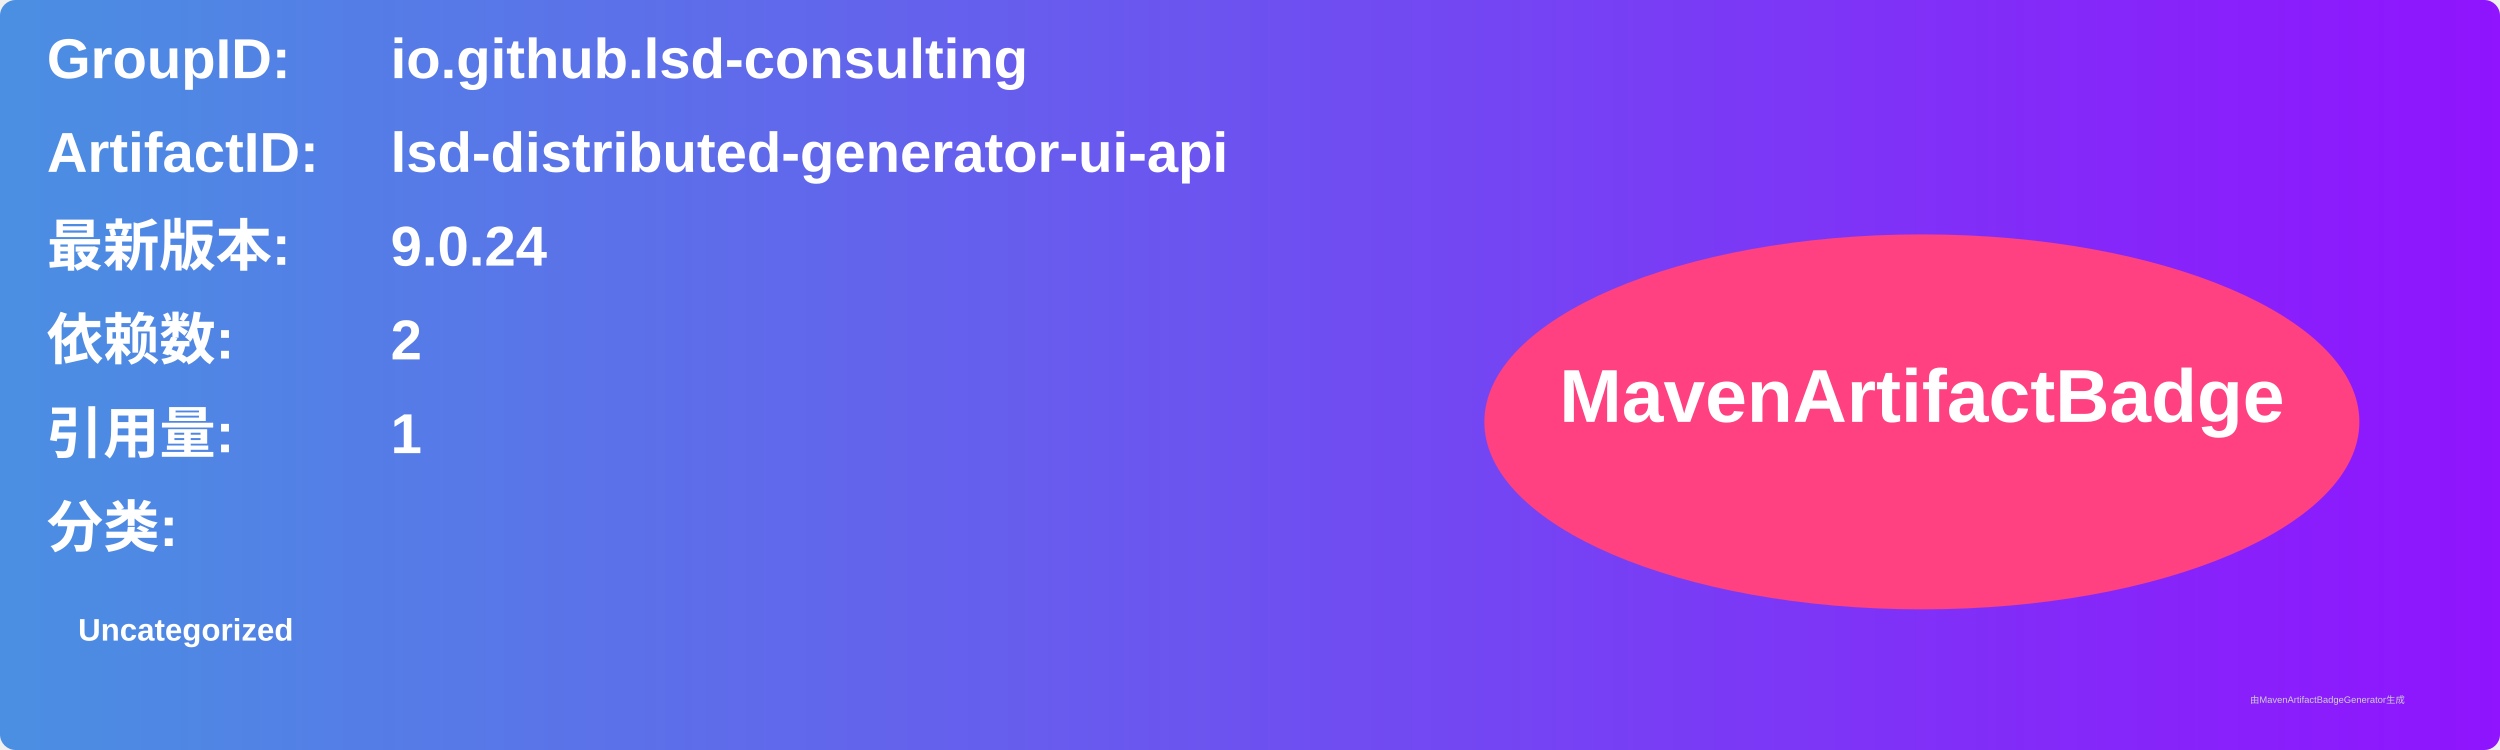
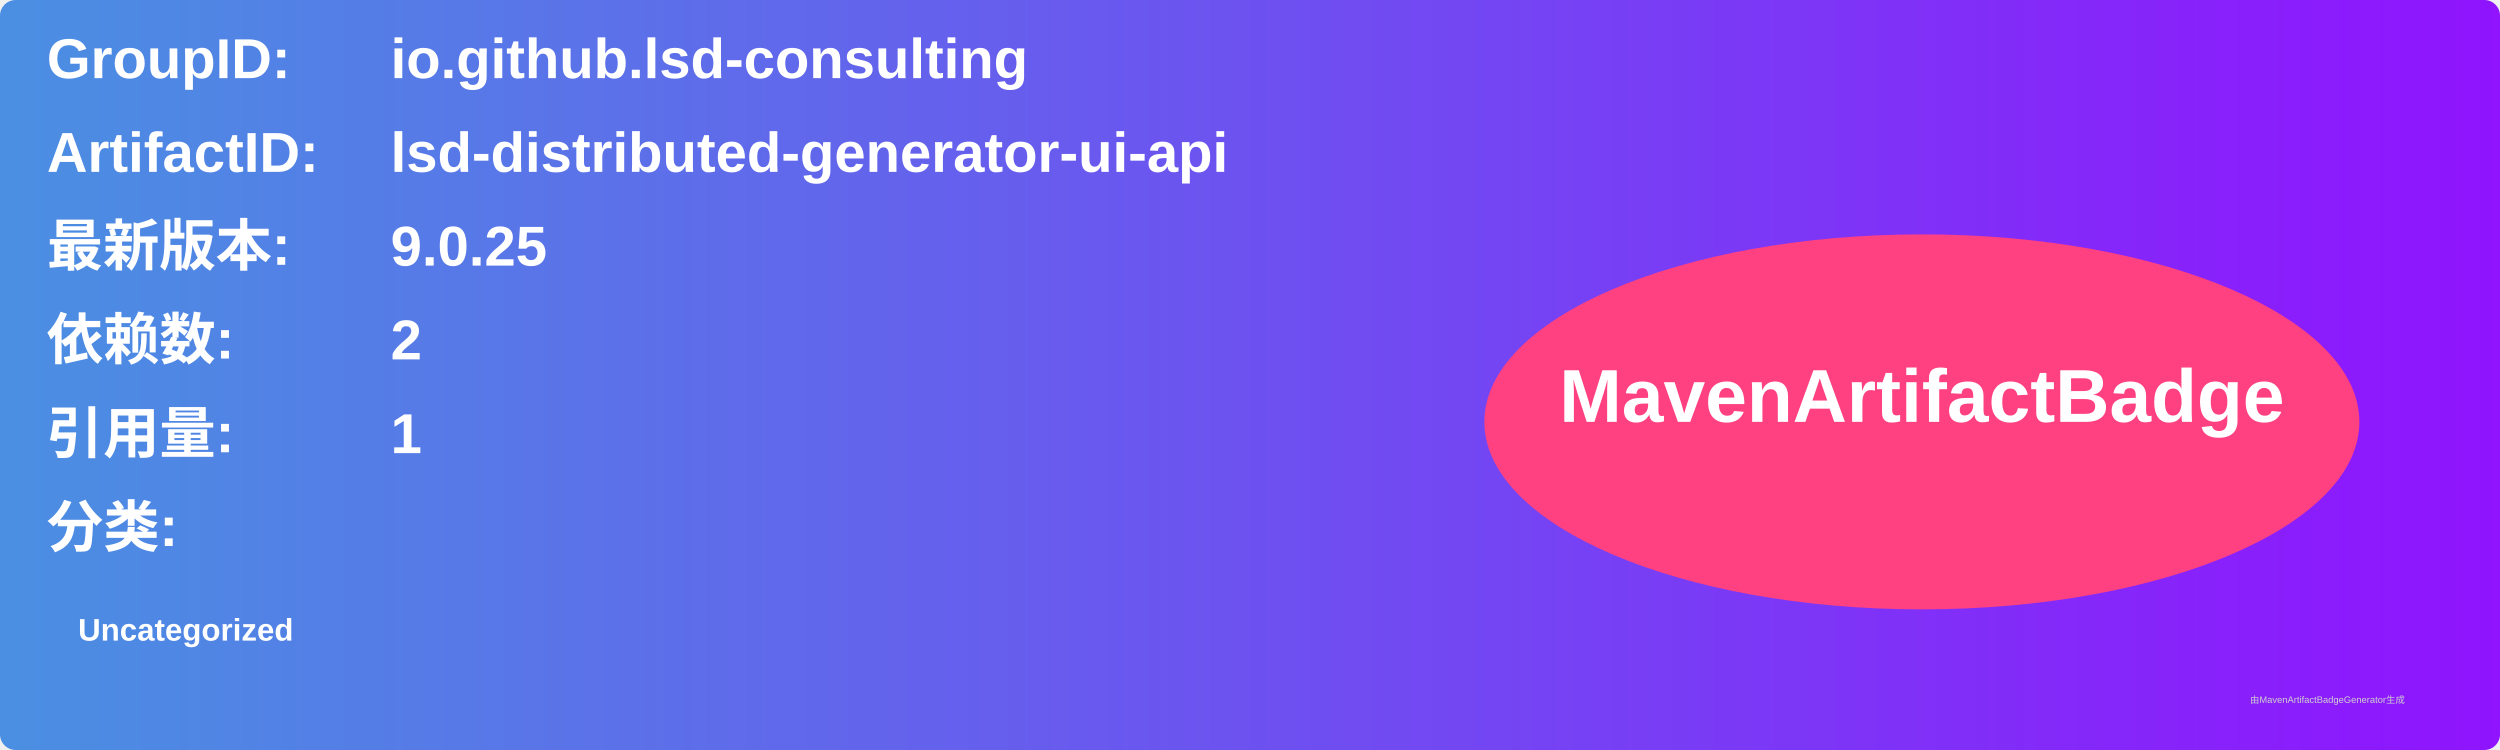
<svg xmlns="http://www.w3.org/2000/svg" width="800" height="240" viewBox="0 0 800 240">
  <linearGradient id="grad" x1="0%" y1="0%" x2="100%" y2="0%">
    <stop offset="0%" stop-color="#4a90e2" />
    <stop offset="100%" stop-color="#9013fe" />
  </linearGradient>
  <rect width="100%" height="100%" rx="5" ry="5" fill="url(#grad)" />
  <g transform="translate(15, 15)">
    <text x="0" y="10" font-family="Arial" font-size="18" fill="white" font-weight="bold" width="260">GroupID:</text>
    <text x="110" y="10" font-family="Arial" font-size="18" fill="white" font-weight="bold" width="460">io.github.lsd-consulting</text>
    <text x="0" y="40" font-family="Arial" font-size="18" fill="white" font-weight="bold" width="260">ArtifactID:</text>
    <text x="110" y="40" font-family="Arial" font-size="18" fill="white" font-weight="bold" width="460">lsd-distributed-generator-ui-api</text>
    <text x="0" y="70" font-family="Arial" font-size="18" fill="white" font-weight="bold">最新版本:</text>
    <text x="110" y="70" font-family="Arial" font-size="18" fill="white" font-weight="bold">
-       <tspan font-weight="bold">9.0.24</tspan>
+       <tspan font-weight="bold">9.0.25</tspan>
    </text>
    <text x="0" y="100" font-family="Arial" font-size="18" fill="white" font-weight="bold">依赖数: </text>
    <text x="110" y="100" font-family="Arial" font-size="18" fill="white">
      <tspan font-weight="bold">2</tspan>
    </text>
    <text x="0" y="130" font-family="Arial" font-size="18" fill="white" font-weight="bold">引用量: </text>
    <text x="110" y="130" font-family="Arial" font-size="18" fill="white">
      <tspan font-weight="bold">1</tspan>
    </text>
    <text x="0" y="160" font-family="Arial" font-size="18" fill="white" font-weight="bold">分类:</text>
    <text x="10" y="190" font-family="Arial" font-size="10" fill="white">
      <tspan font-weight="bold">Uncategorized</tspan>
    </text>
    <ellipse cx="600" cy="120" rx="140" ry="60" fill="#ff4081" />
    <text x="600" y="120" text-anchor="middle" font-family="Arial" font-size="24" fill="white" font-weight="bold">MavenArtifactBadge</text>
  </g>
  <text x="720" y="225" font-family="Arial" font-size="3" fill="#d0d0d0">由MavenArtifactBadgeGenerator生成</text>
</svg>
